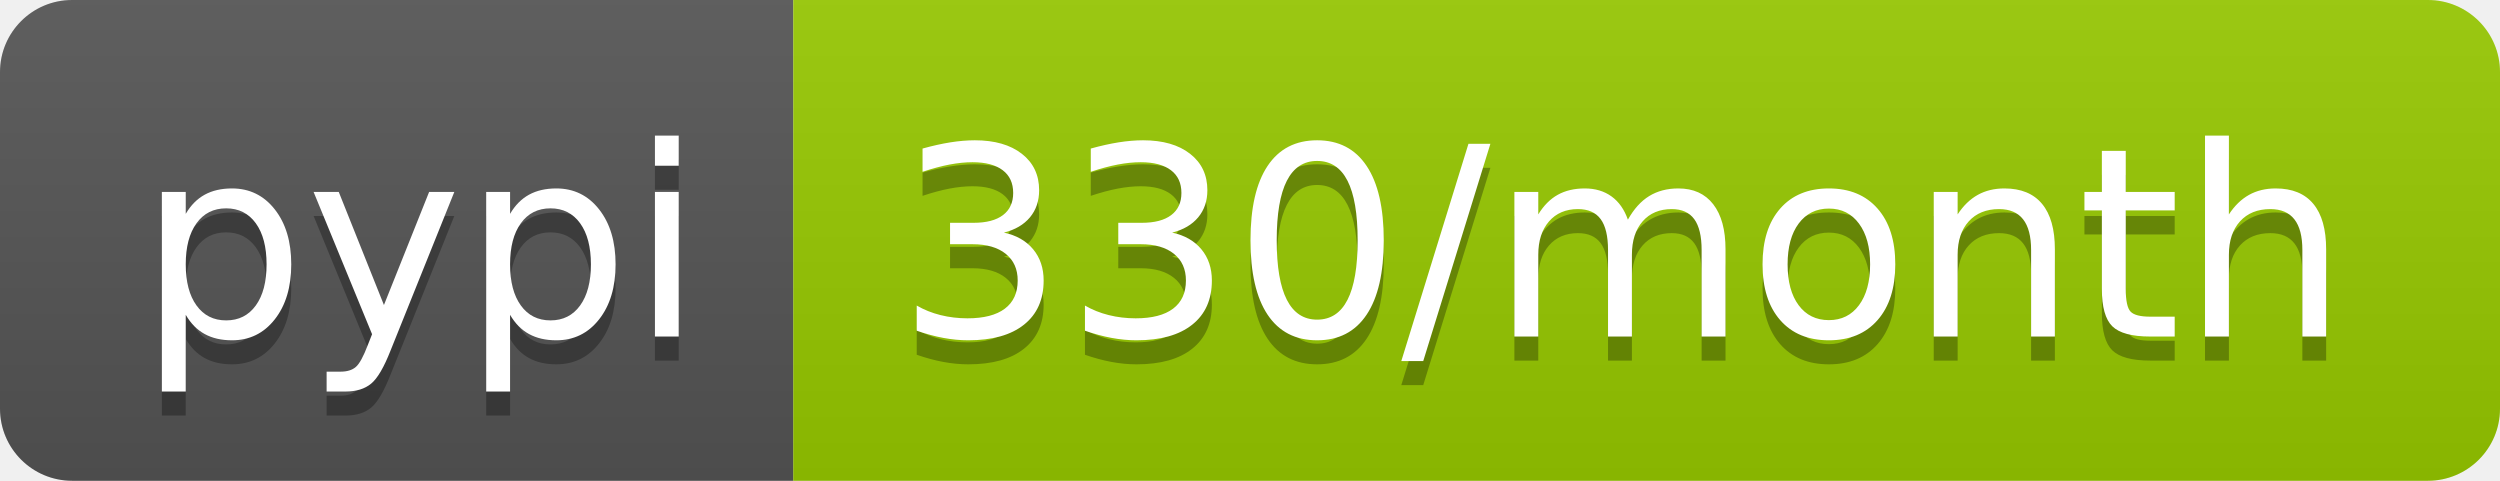
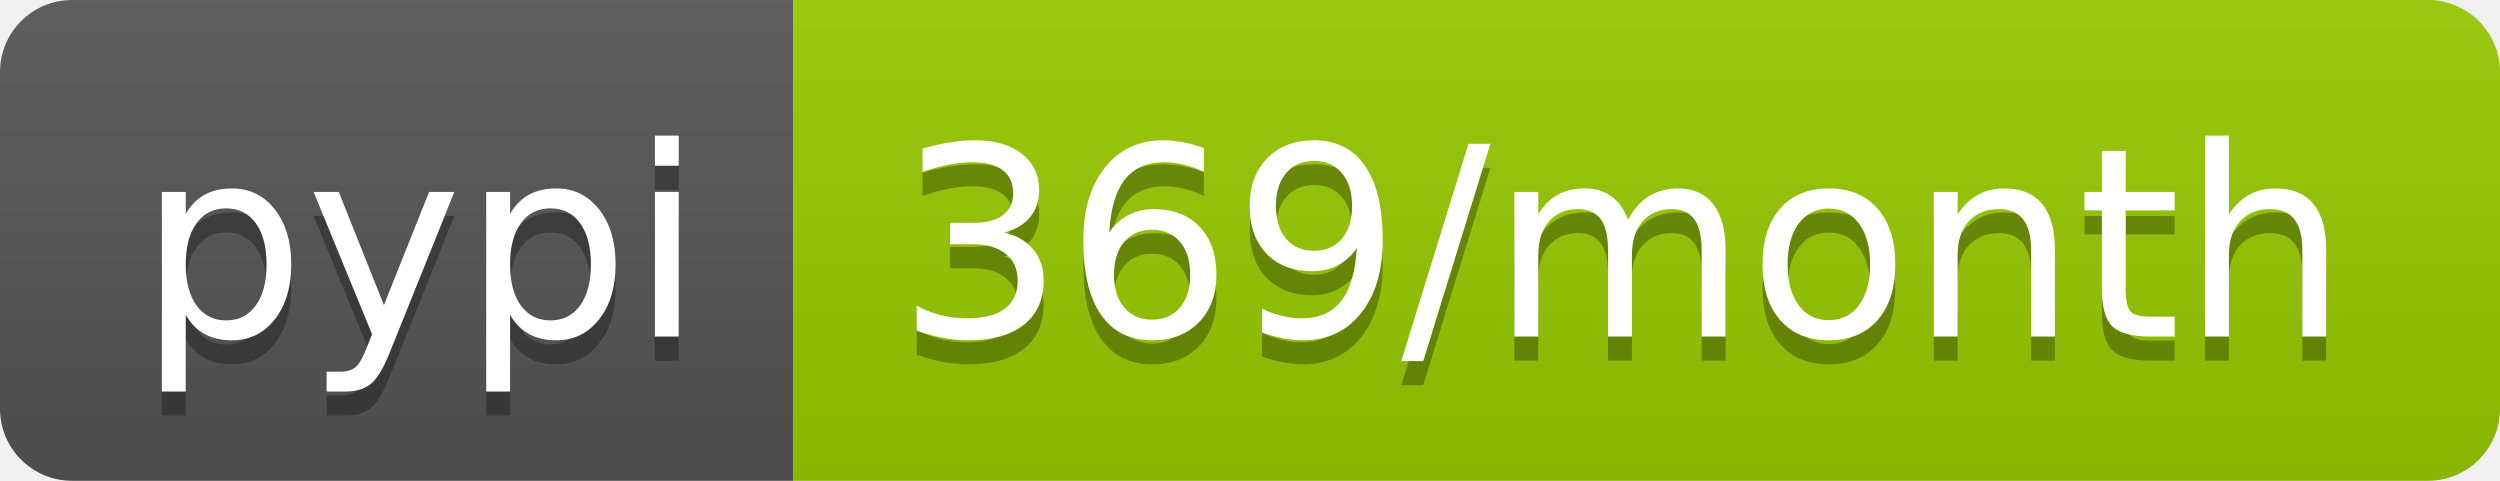
<svg xmlns="http://www.w3.org/2000/svg" width="104" height="20">
  <linearGradient id="b" x2="0" y2="100%">
    <stop offset="0" stop-color="#bbb" stop-opacity=".1" />
    <stop offset="1" stop-opacity=".1" />
  </linearGradient>
  <clipPath id="a">
    <rect width="104" height="20" rx="3" fill="#fff" />
  </clipPath>
  <g clip-path="url(#a)">
    <path fill="#555" d="M0 0h33v20H0z" />
    <path fill="#97ca00" d="M33 0h71v20H33z" />
    <path fill="url(#b)" d="M0 0h104v20H0z" />
  </g>
  <g fill="#fff" text-anchor="middle" font-family="DejaVu Sans,Verdana,Geneva,sans-serif" font-size="110">
    <text x="175" y="150" fill="#010101" fill-opacity=".3" transform="scale(.1)" textLength="230">pypi</text>
    <text x="175" y="140" transform="scale(.1)" textLength="230">pypi</text>
-     <text x="675" y="150" fill="#010101" fill-opacity=".3" transform="scale(.1)" textLength="610">330/month</text>
-     <text x="675" y="140" transform="scale(.1)" textLength="610">330/month</text>
+     <text x="675" y="150" fill="#010101" fill-opacity=".3" transform="scale(.1)" textLength="610">369/month</text>
+     <text x="675" y="140" transform="scale(.1)" textLength="610">369/month</text>
  </g>
</svg>
